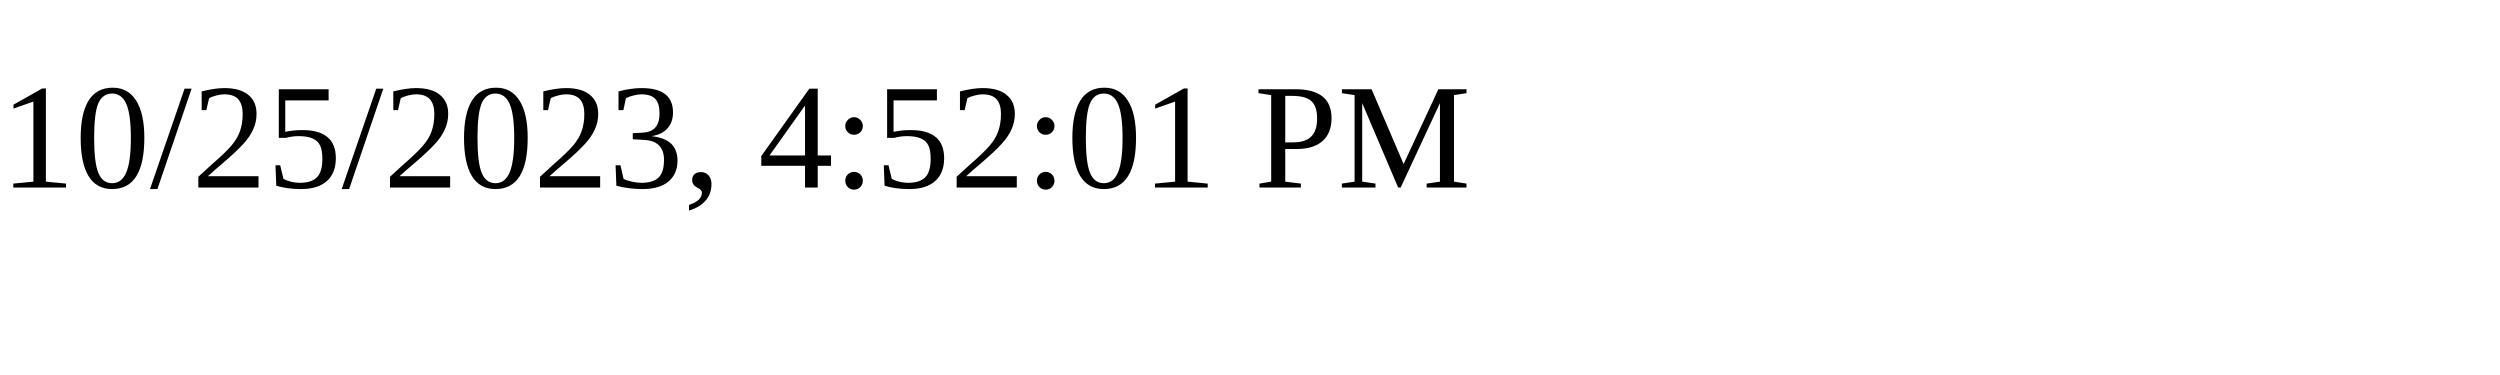
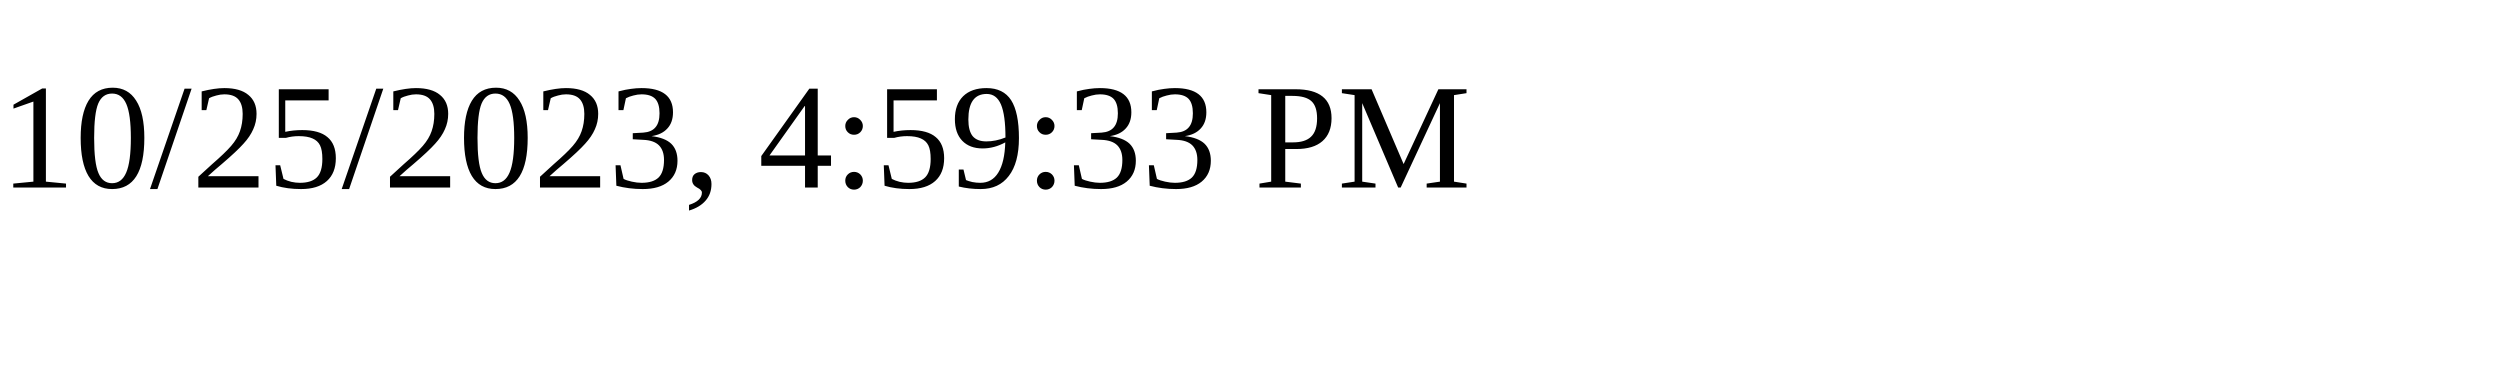
<svg xmlns="http://www.w3.org/2000/svg" height="30" width="200">
-   <text x="0" y="15">10/25/2023, 4:52:01 PM</text>
+   <text x="0" y="15">10/25/2023, 4:59:33 PM</text>
</svg>
